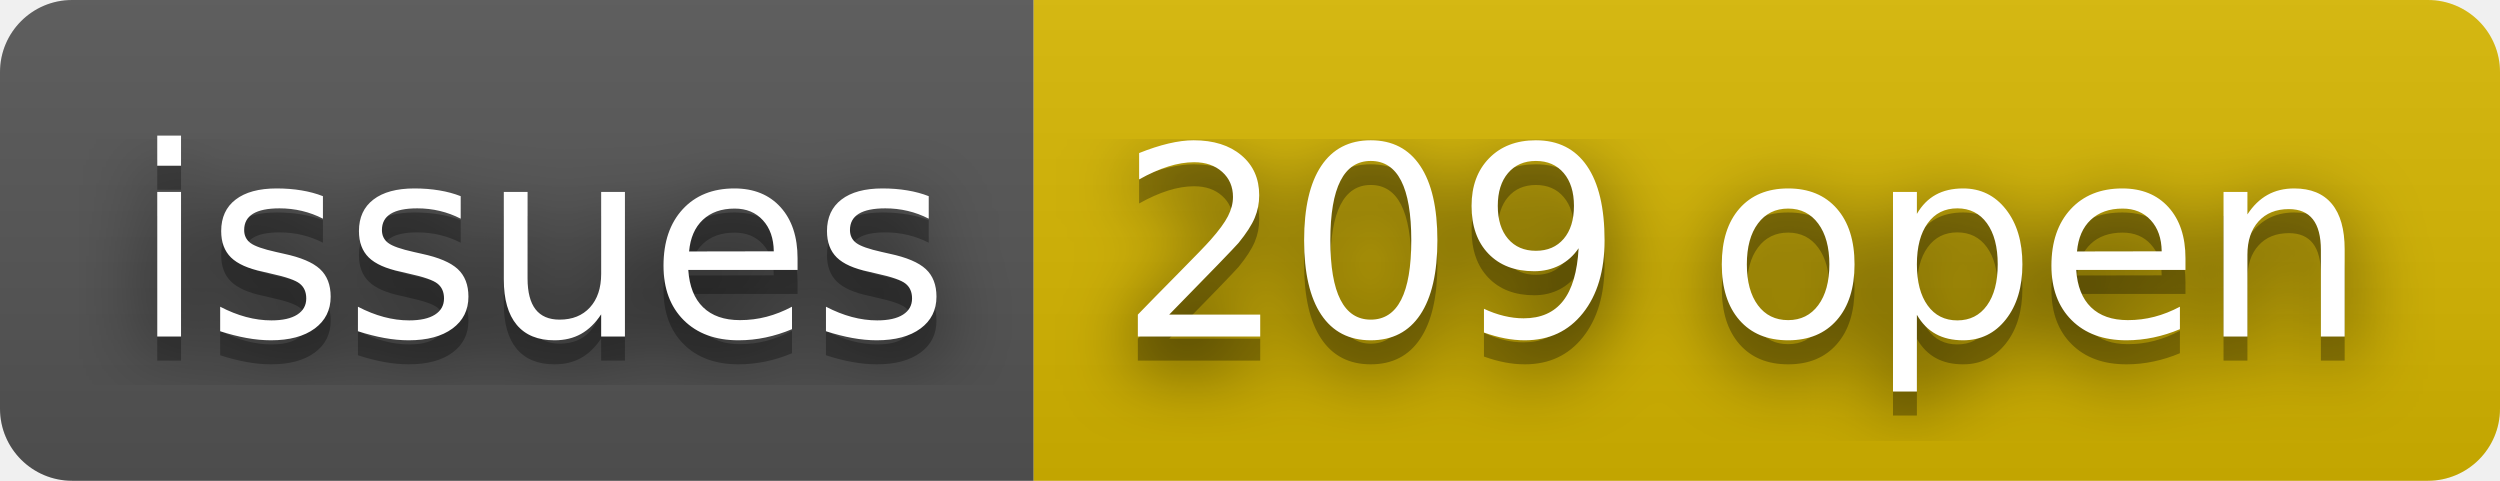
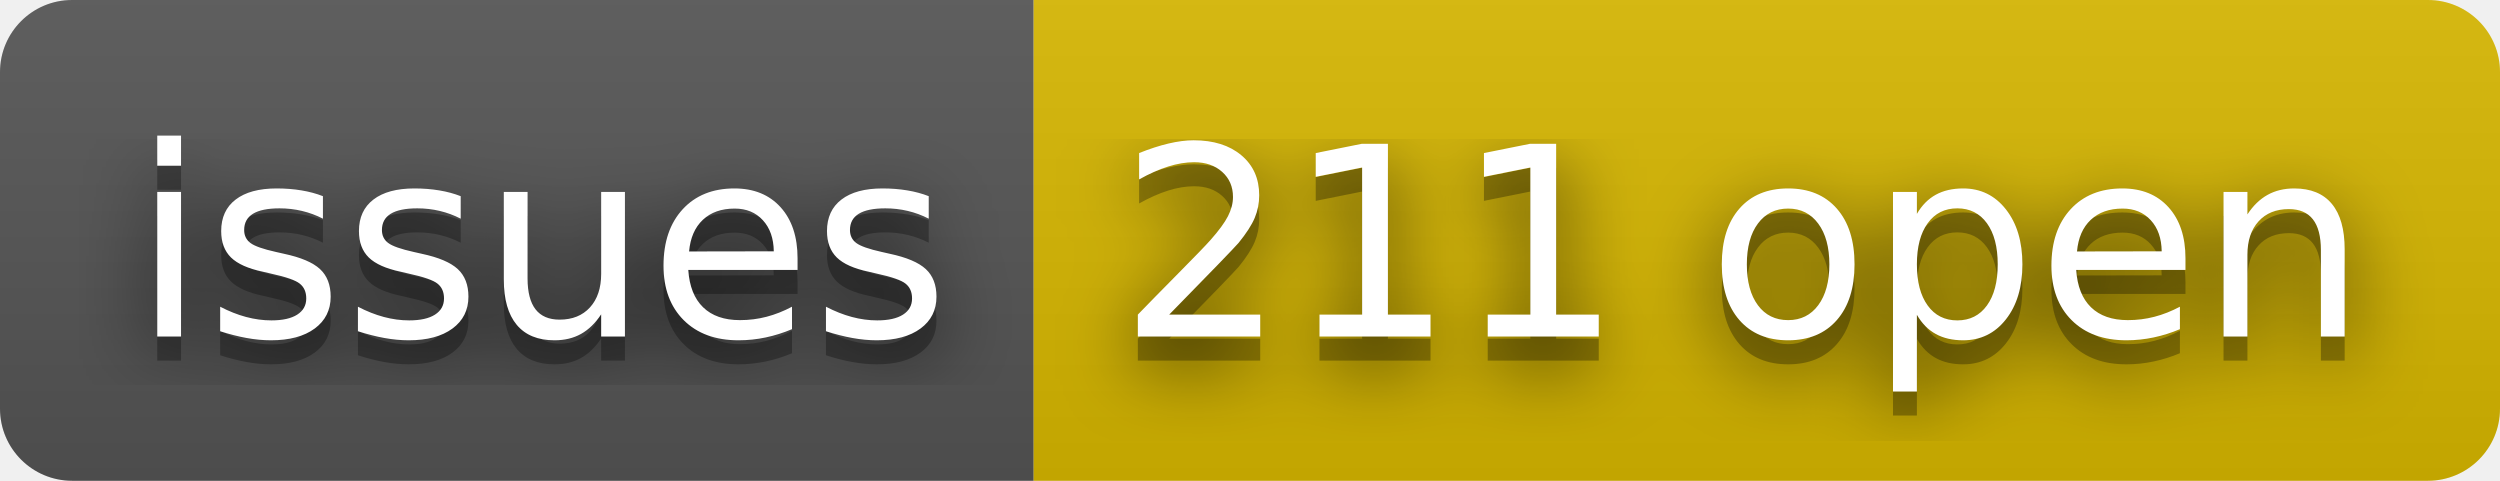
- <svg xmlns="http://www.w3.org/2000/svg" width="104" height="20" role="img" aria-label="issues: 209 open">
+ <svg xmlns="http://www.w3.org/2000/svg" width="104" height="20" role="img" aria-label="issues: 211 open">
  <filter id="blur">
    <feGaussianBlur stdDeviation="16" />
  </filter>
  <linearGradient id="s" x2="0" y2="100%">
    <stop offset="0" stop-color="#bbb" stop-opacity=".1" />
    <stop offset="1" stop-opacity=".1" />
  </linearGradient>
  <clipPath id="r">
    <rect width="104" height="20" rx="3" />
  </clipPath>
  <g clip-path="url(#r)">
    <rect width="43" height="20" fill="#555" />
    <rect x="43" width="61" height="20" fill="#d8b800" />
    <rect width="104" height="20" fill="url(#s)" />
  </g>
  <g fill="#fff" text-anchor="middle" font-family="Verdana,Geneva,DejaVu Sans,sans-serif" text-rendering="geometricPrecision" font-size="110">
    <g transform="scale(.1)">
      <g aria-hidden="true" fill="#010101">
        <text x="225" y="150" fill-opacity=".8" filter="url(#blur)" textLength="330">issues</text>
        <text x="225" y="150" fill-opacity=".3" textLength="330">issues</text>
      </g>
      <text x="225" y="140" textLength="330">issues</text>
    </g>
    <g transform="scale(.1)">
      <g aria-hidden="true" fill="#010101">
-         <text x="725" y="150" fill-opacity=".8" filter="url(#blur)" textLength="510">209 open</text>
-         <text x="725" y="150" fill-opacity=".3" textLength="510">209 open</text>
+         <text x="725" y="150" fill-opacity=".8" filter="url(#blur)" textLength="510">211 open</text>
+         <text x="725" y="150" fill-opacity=".3" textLength="510">211 open</text>
      </g>
-       <text x="725" y="140" textLength="510">209 open</text>
+       <text x="725" y="140" textLength="510">211 open</text>
    </g>
  </g>
</svg>
